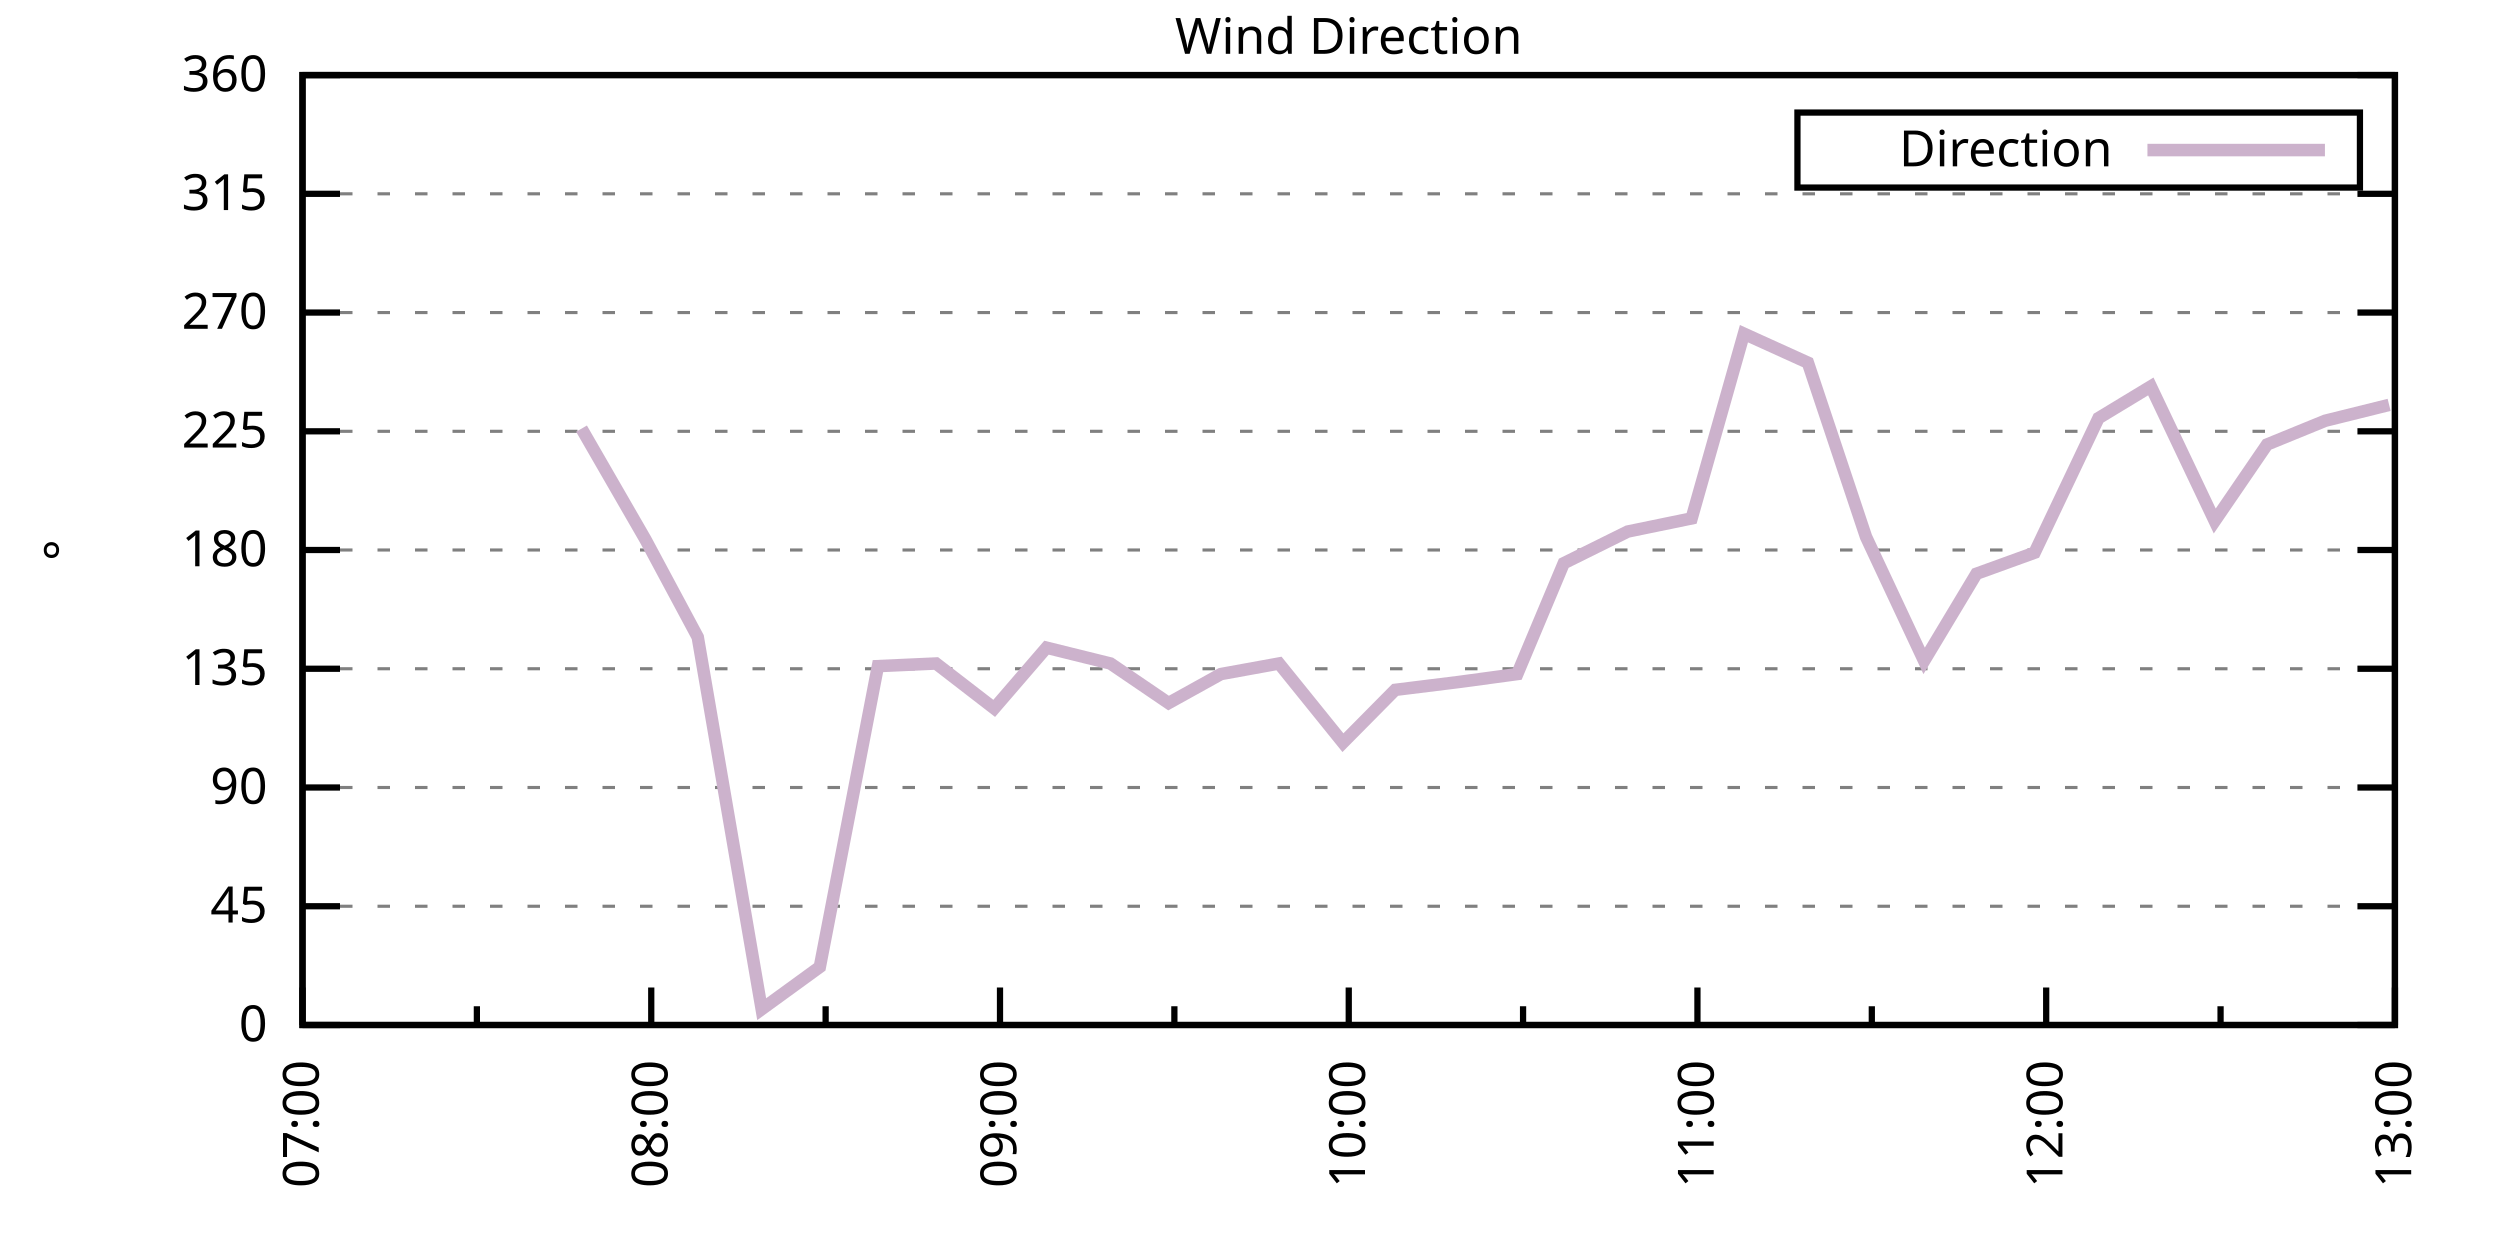
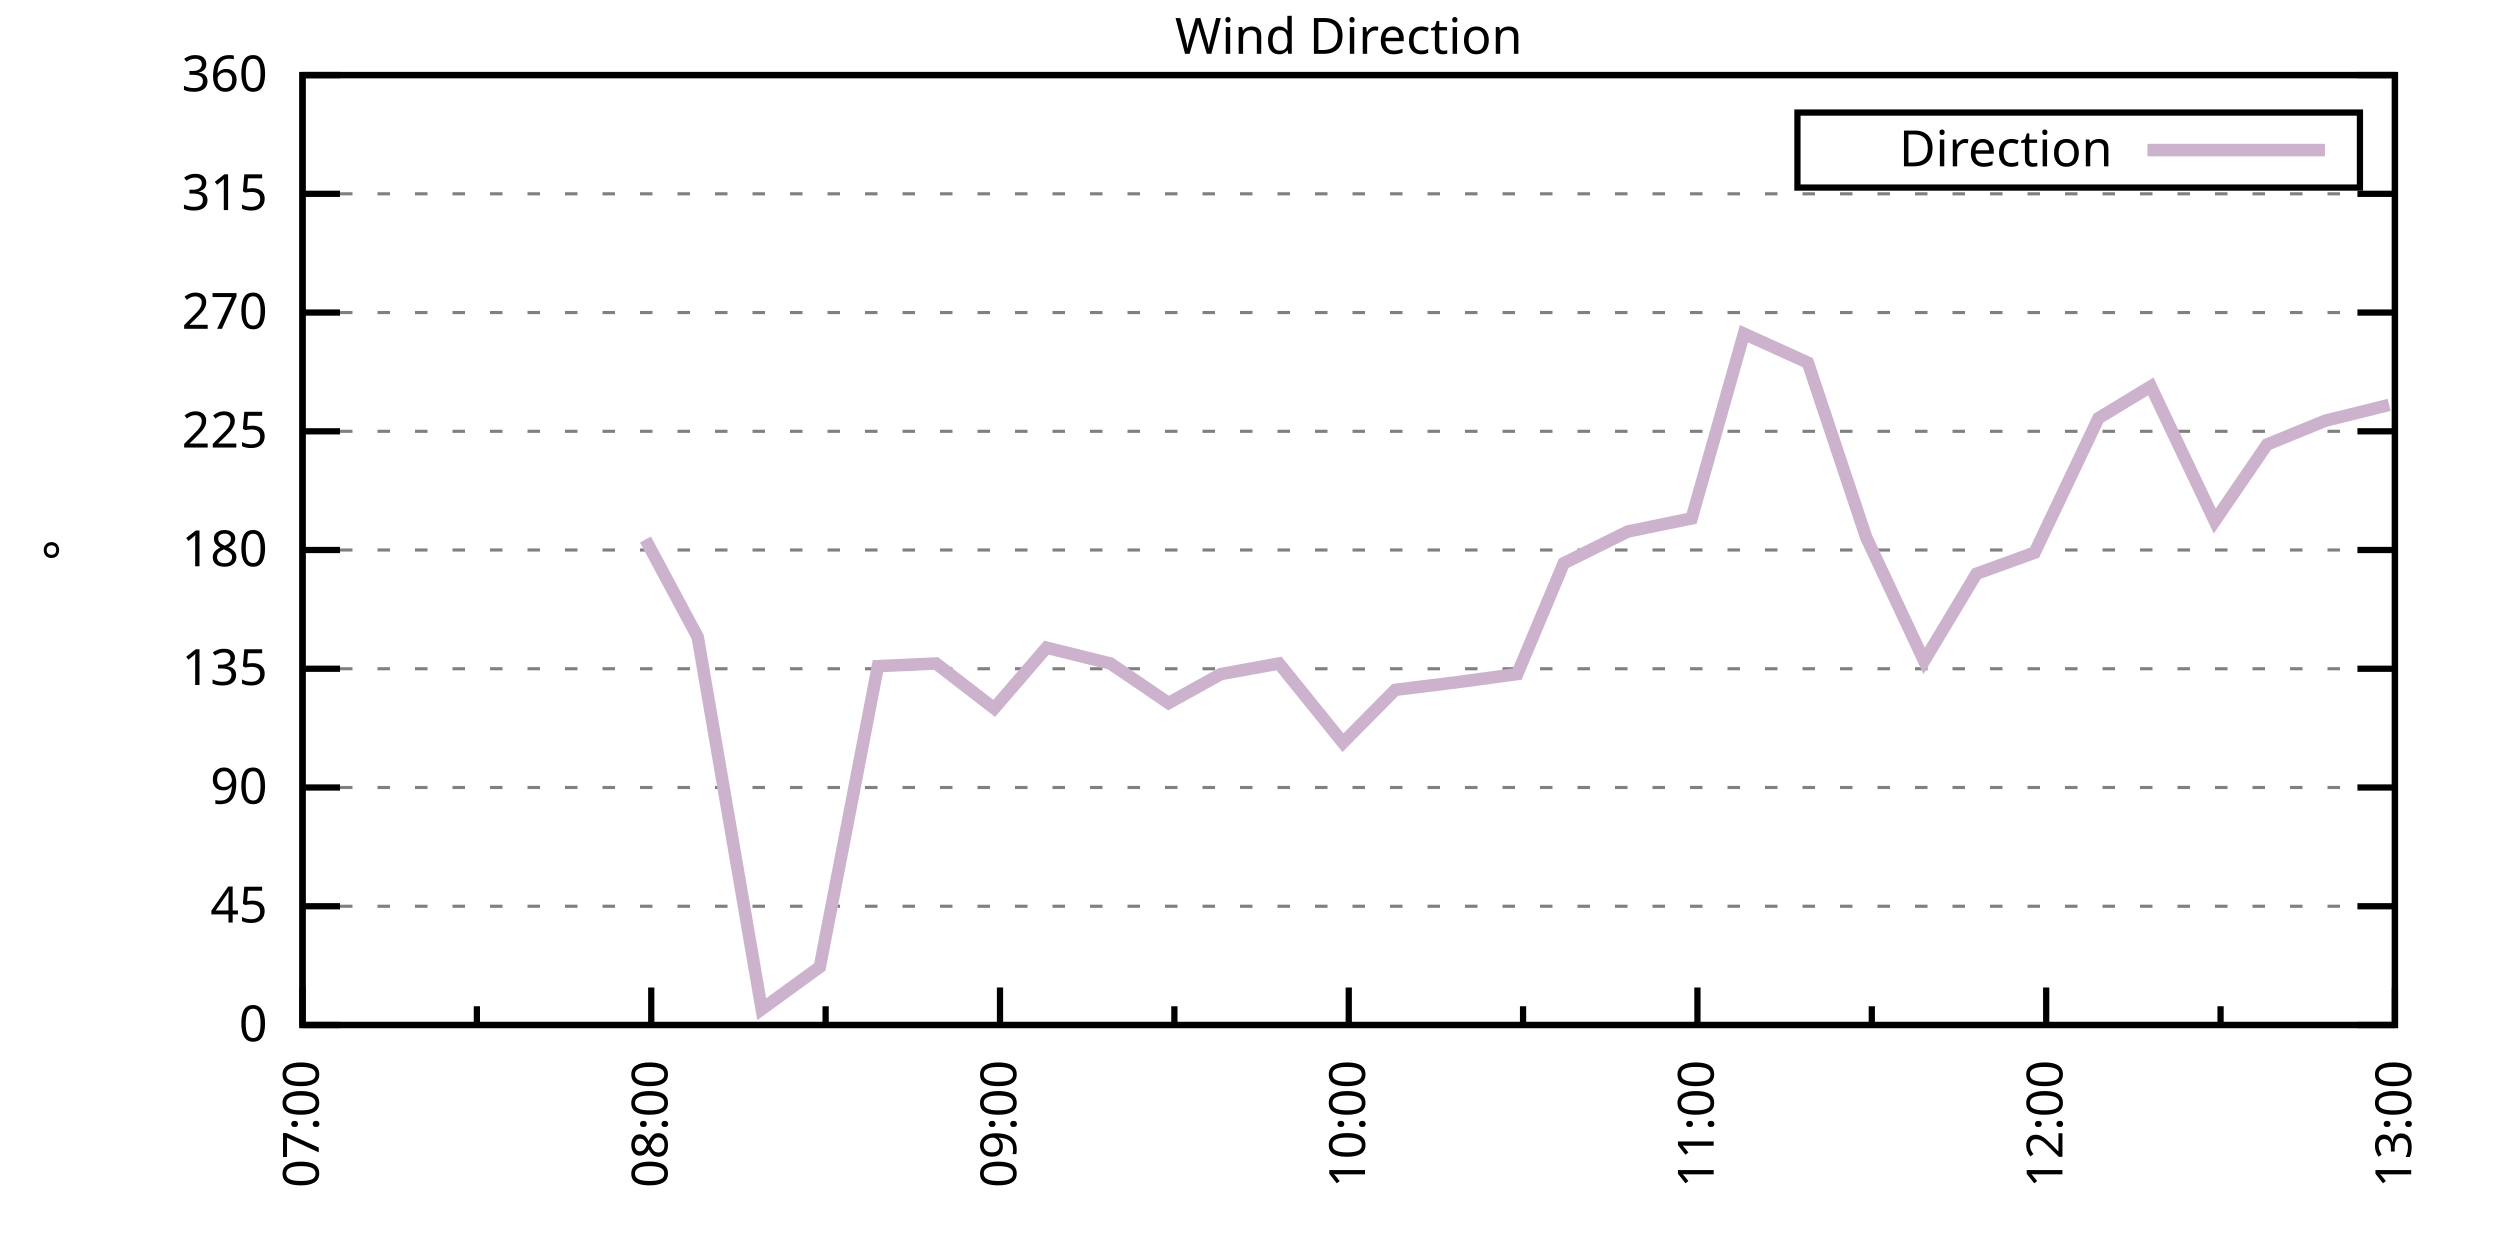
<svg xmlns="http://www.w3.org/2000/svg" xmlns:xlink="http://www.w3.org/1999/xlink" width="400" height="200" viewBox="0 0 400 200">
  <g id="gnuplot_canvas">
    <rect x="0" y="0" width="400" height="200" fill="none" />
    <defs>
      <circle id="gpDot" r="0.5" stroke-width="0.5" stroke="currentColor" />
      <path id="gpPt0" stroke-width="0.333" stroke="currentColor" d="M-1,0 h2 M0,-1 v2" />
      <path id="gpPt1" stroke-width="0.333" stroke="currentColor" d="M-1,-1 L1,1 M1,-1 L-1,1" />
      <path id="gpPt2" stroke-width="0.333" stroke="currentColor" d="M-1,0 L1,0 M0,-1 L0,1 M-1,-1 L1,1 M-1,1 L1,-1" />
      <rect id="gpPt3" stroke-width="0.333" stroke="currentColor" x="-1" y="-1" width="2" height="2" />
      <rect id="gpPt4" stroke-width="0.333" stroke="currentColor" fill="currentColor" x="-1" y="-1" width="2" height="2" />
      <circle id="gpPt5" stroke-width="0.333" stroke="currentColor" cx="0" cy="0" r="1" />
      <use xlink:href="#gpPt5" id="gpPt6" fill="currentColor" stroke="none" />
      <path id="gpPt7" stroke-width="0.333" stroke="currentColor" d="M0,-1.33 L-1.33,0.67 L1.33,0.67 z" />
      <use xlink:href="#gpPt7" id="gpPt8" fill="currentColor" stroke="none" />
      <use xlink:href="#gpPt7" id="gpPt9" stroke="currentColor" transform="rotate(180)" />
      <use xlink:href="#gpPt9" id="gpPt10" fill="currentColor" stroke="none" />
      <use xlink:href="#gpPt3" id="gpPt11" stroke="currentColor" transform="rotate(45)" />
      <use xlink:href="#gpPt11" id="gpPt12" fill="currentColor" stroke="none" />
      <path id="gpPt13" stroke-width="0.333" stroke="currentColor" d="M0,1.330 L1.265,0.411 L0.782,-1.067 L-0.782,-1.076 L-1.265,0.411 z" />
      <use xlink:href="#gpPt13" id="gpPt14" fill="currentColor" stroke="none" />
      <filter id="textbox" filterUnits="objectBoundingBox" x="0" y="0" height="1" width="1">
        <feFlood flood-color="white" flood-opacity="1" result="bgnd" />
        <feComposite in="SourceGraphic" in2="bgnd" operator="atop" />
      </filter>
      <filter id="greybox" filterUnits="objectBoundingBox" x="0" y="0" height="1" width="1">
        <feFlood flood-color="lightgrey" flood-opacity="1" result="grey" />
        <feComposite in="SourceGraphic" in2="grey" operator="atop" />
      </filter>
    </defs>
    <g fill="none" color="white" stroke="currentColor" stroke-width="1.00" stroke-linecap="butt" stroke-linejoin="miter">
</g>
    <g fill="none" color="black" stroke="currentColor" stroke-width="1.00" stroke-linecap="butt" stroke-linejoin="miter">
      <g stroke="none" shape-rendering="crispEdges">
        <polygon fill="rgb(255, 255, 255)" points="48.40,164.00 383.18,164.00 383.18,12.02 48.40,12.02 " />
      </g>
    </g>
    <g fill="none" color="black" stroke="currentColor" stroke-width="1.00" stroke-linecap="butt" stroke-linejoin="miter">
</g>
    <g fill="none" color="black" stroke="black" stroke-width="0.50" stroke-linecap="butt" stroke-linejoin="miter">
</g>
    <g fill="none" color="gray" stroke="currentColor" stroke-width="0.50" stroke-linecap="butt" stroke-linejoin="miter">
      <path stroke="gray" stroke-dasharray="2,4" class="gridline" d="M48.40,164.00 L383.19,164.00  " />
    </g>
    <g fill="none" color="gray" stroke="gray" stroke-width="1.00" stroke-linecap="butt" stroke-linejoin="miter">
</g>
    <g fill="none" color="black" stroke="currentColor" stroke-width="1.00" stroke-linecap="butt" stroke-linejoin="miter">
      <path stroke="black" d="M48.40,164.00 L54.40,164.00 M383.19,164.00 L377.19,164.00  " />
      <g transform="translate(42.80,166.60)" stroke="none" fill="black" font-family="Sans" font-size="8.00" text-anchor="end">
        <text>
          <tspan font-family="Sans"> 0</tspan>
        </text>
      </g>
    </g>
    <g fill="none" color="black" stroke="currentColor" stroke-width="1.00" stroke-linecap="butt" stroke-linejoin="miter">
</g>
    <g fill="none" color="black" stroke="black" stroke-width="0.50" stroke-linecap="butt" stroke-linejoin="miter">
</g>
    <g fill="none" color="gray" stroke="currentColor" stroke-width="0.50" stroke-linecap="butt" stroke-linejoin="miter">
      <path stroke="gray" stroke-dasharray="2,4" class="gridline" d="M48.40,145.00 L383.19,145.00  " />
    </g>
    <g fill="none" color="gray" stroke="gray" stroke-width="1.00" stroke-linecap="butt" stroke-linejoin="miter">
</g>
    <g fill="none" color="black" stroke="currentColor" stroke-width="1.00" stroke-linecap="butt" stroke-linejoin="miter">
      <path stroke="black" d="M48.40,145.00 L54.40,145.00 M383.19,145.00 L377.19,145.00  " />
      <g transform="translate(42.80,147.60)" stroke="none" fill="black" font-family="Sans" font-size="8.00" text-anchor="end">
        <text>
          <tspan font-family="Sans"> 45</tspan>
        </text>
      </g>
    </g>
    <g fill="none" color="black" stroke="currentColor" stroke-width="1.00" stroke-linecap="butt" stroke-linejoin="miter">
</g>
    <g fill="none" color="black" stroke="black" stroke-width="0.50" stroke-linecap="butt" stroke-linejoin="miter">
</g>
    <g fill="none" color="gray" stroke="currentColor" stroke-width="0.50" stroke-linecap="butt" stroke-linejoin="miter">
      <path stroke="gray" stroke-dasharray="2,4" class="gridline" d="M48.40,126.00 L383.19,126.00  " />
    </g>
    <g fill="none" color="gray" stroke="gray" stroke-width="1.00" stroke-linecap="butt" stroke-linejoin="miter">
</g>
    <g fill="none" color="black" stroke="currentColor" stroke-width="1.00" stroke-linecap="butt" stroke-linejoin="miter">
      <path stroke="black" d="M48.40,126.00 L54.40,126.00 M383.19,126.00 L377.19,126.00  " />
      <g transform="translate(42.80,128.60)" stroke="none" fill="black" font-family="Sans" font-size="8.00" text-anchor="end">
        <text>
          <tspan font-family="Sans"> 90</tspan>
        </text>
      </g>
    </g>
    <g fill="none" color="black" stroke="currentColor" stroke-width="1.00" stroke-linecap="butt" stroke-linejoin="miter">
</g>
    <g fill="none" color="black" stroke="black" stroke-width="0.50" stroke-linecap="butt" stroke-linejoin="miter">
</g>
    <g fill="none" color="gray" stroke="currentColor" stroke-width="0.50" stroke-linecap="butt" stroke-linejoin="miter">
      <path stroke="gray" stroke-dasharray="2,4" class="gridline" d="M48.40,107.00 L383.19,107.00  " />
    </g>
    <g fill="none" color="gray" stroke="gray" stroke-width="1.00" stroke-linecap="butt" stroke-linejoin="miter">
</g>
    <g fill="none" color="black" stroke="currentColor" stroke-width="1.00" stroke-linecap="butt" stroke-linejoin="miter">
      <path stroke="black" d="M48.40,107.00 L54.40,107.00 M383.19,107.00 L377.19,107.00  " />
      <g transform="translate(42.80,109.60)" stroke="none" fill="black" font-family="Sans" font-size="8.00" text-anchor="end">
        <text>
          <tspan font-family="Sans"> 135</tspan>
        </text>
      </g>
    </g>
    <g fill="none" color="black" stroke="currentColor" stroke-width="1.00" stroke-linecap="butt" stroke-linejoin="miter">
</g>
    <g fill="none" color="black" stroke="black" stroke-width="0.50" stroke-linecap="butt" stroke-linejoin="miter">
</g>
    <g fill="none" color="gray" stroke="currentColor" stroke-width="0.50" stroke-linecap="butt" stroke-linejoin="miter">
      <path stroke="gray" stroke-dasharray="2,4" class="gridline" d="M48.40,88.00 L383.19,88.00  " />
    </g>
    <g fill="none" color="gray" stroke="gray" stroke-width="1.00" stroke-linecap="butt" stroke-linejoin="miter">
</g>
    <g fill="none" color="black" stroke="currentColor" stroke-width="1.00" stroke-linecap="butt" stroke-linejoin="miter">
      <path stroke="black" d="M48.40,88.00 L54.40,88.00 M383.19,88.00 L377.19,88.00  " />
      <g transform="translate(42.80,90.60)" stroke="none" fill="black" font-family="Sans" font-size="8.00" text-anchor="end">
        <text>
          <tspan font-family="Sans"> 180</tspan>
        </text>
      </g>
    </g>
    <g fill="none" color="black" stroke="currentColor" stroke-width="1.00" stroke-linecap="butt" stroke-linejoin="miter">
</g>
    <g fill="none" color="black" stroke="black" stroke-width="0.50" stroke-linecap="butt" stroke-linejoin="miter">
</g>
    <g fill="none" color="gray" stroke="currentColor" stroke-width="0.50" stroke-linecap="butt" stroke-linejoin="miter">
      <path stroke="gray" stroke-dasharray="2,4" class="gridline" d="M48.40,69.01 L383.19,69.01  " />
    </g>
    <g fill="none" color="gray" stroke="gray" stroke-width="1.00" stroke-linecap="butt" stroke-linejoin="miter">
</g>
    <g fill="none" color="black" stroke="currentColor" stroke-width="1.00" stroke-linecap="butt" stroke-linejoin="miter">
      <path stroke="black" d="M48.40,69.01 L54.40,69.01 M383.19,69.01 L377.19,69.01  " />
      <g transform="translate(42.80,71.61)" stroke="none" fill="black" font-family="Sans" font-size="8.00" text-anchor="end">
        <text>
          <tspan font-family="Sans"> 225</tspan>
        </text>
      </g>
    </g>
    <g fill="none" color="black" stroke="currentColor" stroke-width="1.00" stroke-linecap="butt" stroke-linejoin="miter">
</g>
    <g fill="none" color="black" stroke="black" stroke-width="0.50" stroke-linecap="butt" stroke-linejoin="miter">
</g>
    <g fill="none" color="gray" stroke="currentColor" stroke-width="0.50" stroke-linecap="butt" stroke-linejoin="miter">
      <path stroke="gray" stroke-dasharray="2,4" class="gridline" d="M48.40,50.01 L383.19,50.01  " />
    </g>
    <g fill="none" color="gray" stroke="gray" stroke-width="1.00" stroke-linecap="butt" stroke-linejoin="miter">
</g>
    <g fill="none" color="black" stroke="currentColor" stroke-width="1.00" stroke-linecap="butt" stroke-linejoin="miter">
      <path stroke="black" d="M48.40,50.01 L54.40,50.01 M383.19,50.01 L377.19,50.01  " />
      <g transform="translate(42.80,52.61)" stroke="none" fill="black" font-family="Sans" font-size="8.00" text-anchor="end">
        <text>
          <tspan font-family="Sans"> 270</tspan>
        </text>
      </g>
    </g>
    <g fill="none" color="black" stroke="currentColor" stroke-width="1.00" stroke-linecap="butt" stroke-linejoin="miter">
</g>
    <g fill="none" color="black" stroke="black" stroke-width="0.50" stroke-linecap="butt" stroke-linejoin="miter">
</g>
    <g fill="none" color="gray" stroke="currentColor" stroke-width="0.50" stroke-linecap="butt" stroke-linejoin="miter">
      <path stroke="gray" stroke-dasharray="2,4" class="gridline" d="M48.40,31.01 L383.19,31.01  " />
    </g>
    <g fill="none" color="gray" stroke="gray" stroke-width="1.00" stroke-linecap="butt" stroke-linejoin="miter">
</g>
    <g fill="none" color="black" stroke="currentColor" stroke-width="1.00" stroke-linecap="butt" stroke-linejoin="miter">
      <path stroke="black" d="M48.40,31.01 L54.40,31.01 M383.19,31.01 L377.19,31.01  " />
      <g transform="translate(42.80,33.61)" stroke="none" fill="black" font-family="Sans" font-size="8.00" text-anchor="end">
        <text>
          <tspan font-family="Sans"> 315</tspan>
        </text>
      </g>
    </g>
    <g fill="none" color="black" stroke="currentColor" stroke-width="1.00" stroke-linecap="butt" stroke-linejoin="miter">
</g>
    <g fill="none" color="black" stroke="black" stroke-width="0.50" stroke-linecap="butt" stroke-linejoin="miter">
</g>
    <g fill="none" color="gray" stroke="currentColor" stroke-width="0.50" stroke-linecap="butt" stroke-linejoin="miter">
      <path stroke="gray" stroke-dasharray="2,4" class="gridline" d="M48.40,12.01 L383.19,12.01  " />
    </g>
    <g fill="none" color="gray" stroke="gray" stroke-width="1.00" stroke-linecap="butt" stroke-linejoin="miter">
</g>
    <g fill="none" color="black" stroke="currentColor" stroke-width="1.00" stroke-linecap="butt" stroke-linejoin="miter">
      <path stroke="black" d="M48.40,12.01 L54.40,12.01 M383.19,12.01 L377.19,12.01  " />
      <g transform="translate(42.80,14.61)" stroke="none" fill="black" font-family="Sans" font-size="8.00" text-anchor="end">
        <text>
          <tspan font-family="Sans"> 360</tspan>
        </text>
      </g>
    </g>
    <g fill="none" color="black" stroke="currentColor" stroke-width="1.00" stroke-linecap="butt" stroke-linejoin="miter">
      <path stroke="black" d="M48.40,164.00 L48.40,158.00  " />
      <g transform="translate(51.00,169.60) rotate(270)" stroke="none" fill="black" font-family="Sans" font-size="8.00" text-anchor="end">
        <text>
          <tspan font-family="Sans">07:00</tspan>
        </text>
      </g>
    </g>
    <g fill="none" color="black" stroke="currentColor" stroke-width="1.00" stroke-linecap="butt" stroke-linejoin="miter">
      <path stroke="black" d="M76.30,164.00 L76.30,161.00 M104.20,164.00 L104.20,158.00  " />
      <g transform="translate(106.80,169.60) rotate(270)" stroke="none" fill="black" font-family="Sans" font-size="8.00" text-anchor="end">
        <text>
          <tspan font-family="Sans">08:00</tspan>
        </text>
      </g>
    </g>
    <g fill="none" color="black" stroke="currentColor" stroke-width="1.00" stroke-linecap="butt" stroke-linejoin="miter">
      <path stroke="black" d="M132.10,164.00 L132.10,161.00 M160.00,164.00 L160.00,158.00  " />
      <g transform="translate(162.60,169.60) rotate(270)" stroke="none" fill="black" font-family="Sans" font-size="8.00" text-anchor="end">
        <text>
          <tspan font-family="Sans">09:00</tspan>
        </text>
      </g>
    </g>
    <g fill="none" color="black" stroke="currentColor" stroke-width="1.00" stroke-linecap="butt" stroke-linejoin="miter">
      <path stroke="black" d="M187.90,164.00 L187.90,161.00 M215.80,164.00 L215.80,158.00  " />
      <g transform="translate(218.40,169.60) rotate(270)" stroke="none" fill="black" font-family="Sans" font-size="8.00" text-anchor="end">
        <text>
          <tspan font-family="Sans">10:00</tspan>
        </text>
      </g>
    </g>
    <g fill="none" color="black" stroke="currentColor" stroke-width="1.00" stroke-linecap="butt" stroke-linejoin="miter">
      <path stroke="black" d="M243.69,164.00 L243.69,161.00 M271.59,164.00 L271.59,158.00  " />
      <g transform="translate(274.19,169.60) rotate(270)" stroke="none" fill="black" font-family="Sans" font-size="8.00" text-anchor="end">
        <text>
          <tspan font-family="Sans">11:00</tspan>
        </text>
      </g>
    </g>
    <g fill="none" color="black" stroke="currentColor" stroke-width="1.00" stroke-linecap="butt" stroke-linejoin="miter">
      <path stroke="black" d="M299.49,164.00 L299.49,161.00 M327.39,164.00 L327.39,158.00  " />
      <g transform="translate(329.99,169.60) rotate(270)" stroke="none" fill="black" font-family="Sans" font-size="8.00" text-anchor="end">
        <text>
          <tspan font-family="Sans">12:00</tspan>
        </text>
      </g>
    </g>
    <g fill="none" color="black" stroke="currentColor" stroke-width="1.00" stroke-linecap="butt" stroke-linejoin="miter">
      <path stroke="black" d="M355.29,164.00 L355.29,161.00 M383.19,164.00 L383.19,158.00  " />
      <g transform="translate(385.79,169.60) rotate(270)" stroke="none" fill="black" font-family="Sans" font-size="8.00" text-anchor="end">
        <text>
          <tspan font-family="Sans">13:00</tspan>
        </text>
      </g>
    </g>
    <g fill="none" color="black" stroke="currentColor" stroke-width="1.00" stroke-linecap="butt" stroke-linejoin="miter">
</g>
    <g fill="none" color="black" stroke="currentColor" stroke-width="1.00" stroke-linecap="butt" stroke-linejoin="miter">
      <path stroke="black" d="M48.40,12.01 L48.40,164.00 L383.19,164.00 L383.19,12.01 L48.40,12.01 Z  " />
    </g>
    <g fill="none" color="black" stroke="currentColor" stroke-width="1.00" stroke-linecap="butt" stroke-linejoin="miter">
      <g transform="translate(12.80,88.01) rotate(270)" stroke="none" fill="black" font-family="Sans" font-size="8.00" text-anchor="middle">
        <text>
          <tspan font-family="Sans">°</tspan>
        </text>
      </g>
    </g>
    <g fill="none" color="black" stroke="currentColor" stroke-width="1.00" stroke-linecap="butt" stroke-linejoin="miter">
</g>
    <g fill="none" color="black" stroke="currentColor" stroke-width="1.00" stroke-linecap="butt" stroke-linejoin="miter">
      <path stroke="black" d="M287.59,30.01 L287.59,18.01 L377.59,18.01 L377.59,30.01 L287.59,30.01 Z  " />
    </g>
    <g id="Wind_direction_plot_1">
      <g fill="none" color="white" stroke="black" stroke-width="2.00" stroke-linecap="butt" stroke-linejoin="miter">
</g>
      <g fill="none" color="black" stroke="currentColor" stroke-width="2.00" stroke-linecap="butt" stroke-linejoin="miter">
        <g transform="translate(337.99,26.61)" stroke="none" fill="black" font-family="Sans" font-size="8.00" text-anchor="end">
          <text>
            <tspan font-family="Sans">Direction</tspan>
          </text>
        </g>
      </g>
      <g fill="none" color="black" stroke="currentColor" stroke-width="2.00" stroke-linecap="butt" stroke-linejoin="miter">
-         <path stroke="rgb(204, 178, 204)" d="M343.59,24.01 L371.99,24.01 M93.04,68.58 L103.27,86.32 L111.64,101.94 L121.87,161.47 L131.17,154.71 L140.47,106.58   L149.77,106.16 L159.07,113.34 L167.44,103.63 L177.67,106.16 L186.97,112.49 L195.34,107.85 L204.64,106.16 L214.87,118.83   L223.23,110.38 L233.46,109.11 L242.76,107.85 L250.20,90.12 L260.43,85.05 L270.66,82.94 L279.03,53.39 L289.26,58.03   L298.56,85.89 L307.86,105.74 L316.23,91.80 L325.53,88.43 L335.76,66.90 L344.13,61.83 L354.36,83.36 L362.73,71.12   L372.03,67.32 L382.26,64.78  " />
+         <path stroke="rgb(204, 178, 204)" d="M343.59,24.01 L371.99,24.01 M103.27,86.32 L111.64,101.94 L121.87,161.47 L131.17,154.71 L140.47,106.58 L149.77,106.16   L159.07,113.34 L167.44,103.63 L177.67,106.16 L186.97,112.49 L195.34,107.85 L204.64,106.16 L214.87,118.83 L223.23,110.38   L233.46,109.11 L242.76,107.85 L250.20,90.12 L260.43,85.05 L270.66,82.94 L279.03,53.39 L289.26,58.03 L298.56,85.89   L307.86,105.74 L316.23,91.80 L325.53,88.43 L335.76,66.90 L344.13,61.83 L354.36,83.36 L362.73,71.12 L372.03,67.32   L382.26,64.78  " />
      </g>
    </g>
    <g fill="none" color="black" stroke="currentColor" stroke-width="2.00" stroke-linecap="butt" stroke-linejoin="miter">
</g>
    <g fill="none" color="black" stroke="black" stroke-width="1.00" stroke-linecap="butt" stroke-linejoin="miter">
</g>
    <g fill="none" color="black" stroke="currentColor" stroke-width="1.00" stroke-linecap="butt" stroke-linejoin="miter">
      <path stroke="black" d="M48.40,12.01 L48.40,164.00 L383.19,164.00 L383.19,12.01 L48.40,12.01 Z  " />
    </g>
    <g fill="none" color="black" stroke="currentColor" stroke-width="1.00" stroke-linecap="butt" stroke-linejoin="miter">
      <g transform="translate(215.79,8.61)" stroke="none" fill="black" font-family="Sans" font-size="8.00" text-anchor="middle">
        <text>
          <tspan font-family="Sans">Wind Direction</tspan>
        </text>
      </g>
    </g>
    <g fill="none" color="black" stroke="currentColor" stroke-width="1.00" stroke-linecap="butt" stroke-linejoin="miter">
</g>
  </g>
</svg>
